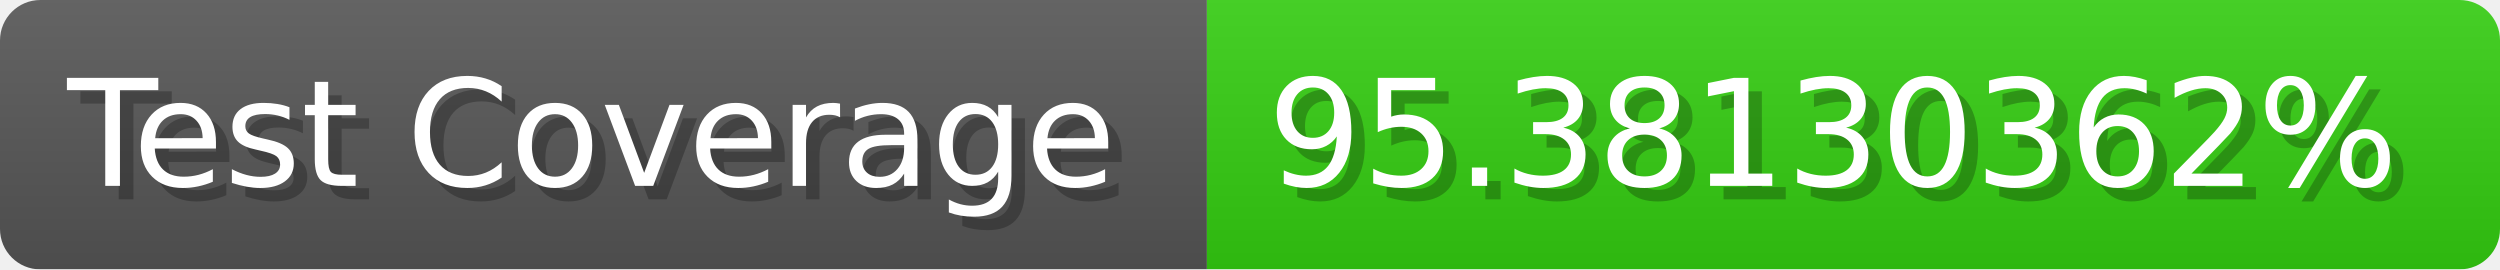
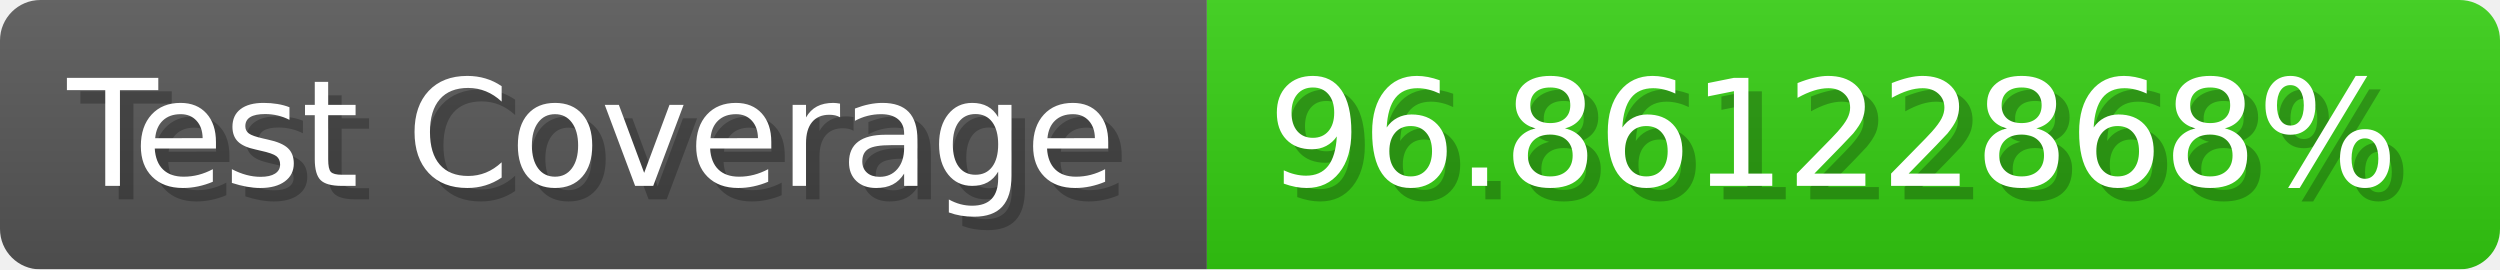
- <svg xmlns="http://www.w3.org/2000/svg" width="185.6" height="20" viewBox="0 0 1856 200" role="img" aria-label="Test Coverage: 95.38130362%">
+ <svg xmlns="http://www.w3.org/2000/svg" width="185.6" height="20" viewBox="0 0 1856 200" role="img" aria-label="Test Coverage: 96.86122868%">
  <linearGradient id="a" x2="0" y2="100%">
    <stop offset="0" stop-opacity=".1" stop-color="#EEE" />
    <stop offset="1" stop-opacity=".1" />
  </linearGradient>
  <mask id="m">
    <rect width="1856" height="200" rx="30" fill="#FFF" />
  </mask>
  <g mask="url(#m)">
    <rect width="896" height="200" fill="#555" />
    <rect width="960" height="200" fill="#3C1" x="896" />
    <rect width="1856" height="200" fill="url(#a)" />
  </g>
  <g aria-hidden="true" fill="#fff" text-anchor="start" font-family="Verdana,DejaVu Sans,sans-serif" font-size="110">
    <text x="60" y="148" textLength="796" fill="#000" opacity="0.25">Test Coverage</text>
    <text x="50" y="138" textLength="796">Test Coverage</text>
-     <text x="951" y="148" textLength="860" fill="#000" opacity="0.25">95.38130362%</text>
-     <text x="941" y="138" textLength="860">95.38130362%</text>
+     <text x="951" y="148" textLength="860" fill="#000" opacity="0.25">96.86122868%</text>
+     <text x="941" y="138" textLength="860">96.86122868%</text>
  </g>
</svg>
